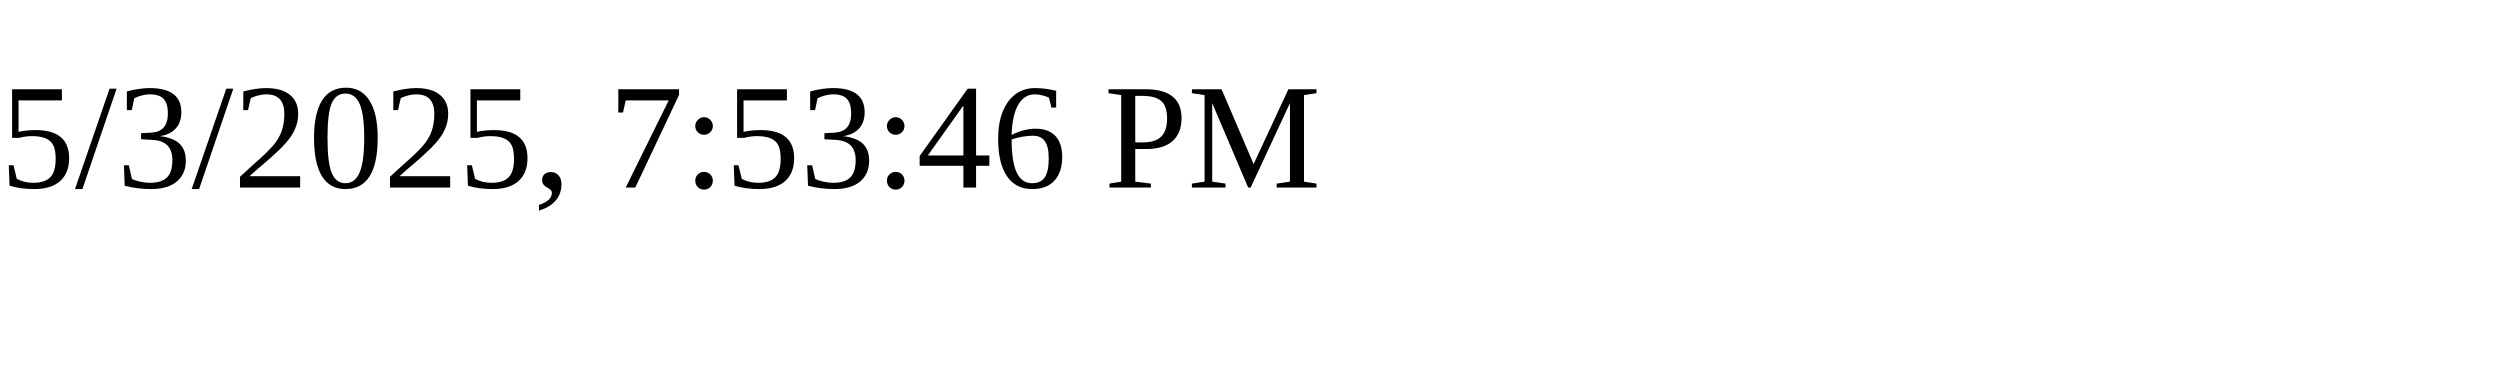
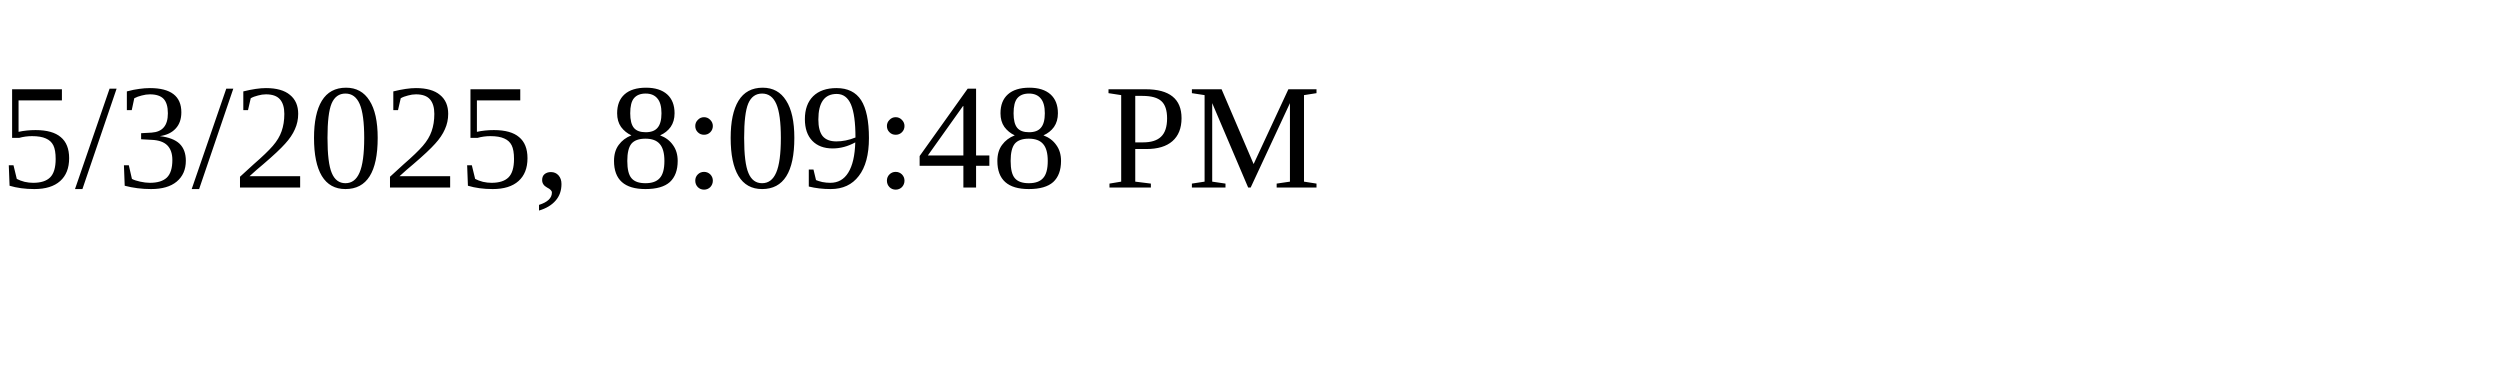
<svg xmlns="http://www.w3.org/2000/svg" height="30" width="200">
-   <text x="0" y="15">5/3/2025, 7:53:46 PM</text>
+   <text x="0" y="15">5/3/2025, 8:09:48 PM</text>
</svg>
